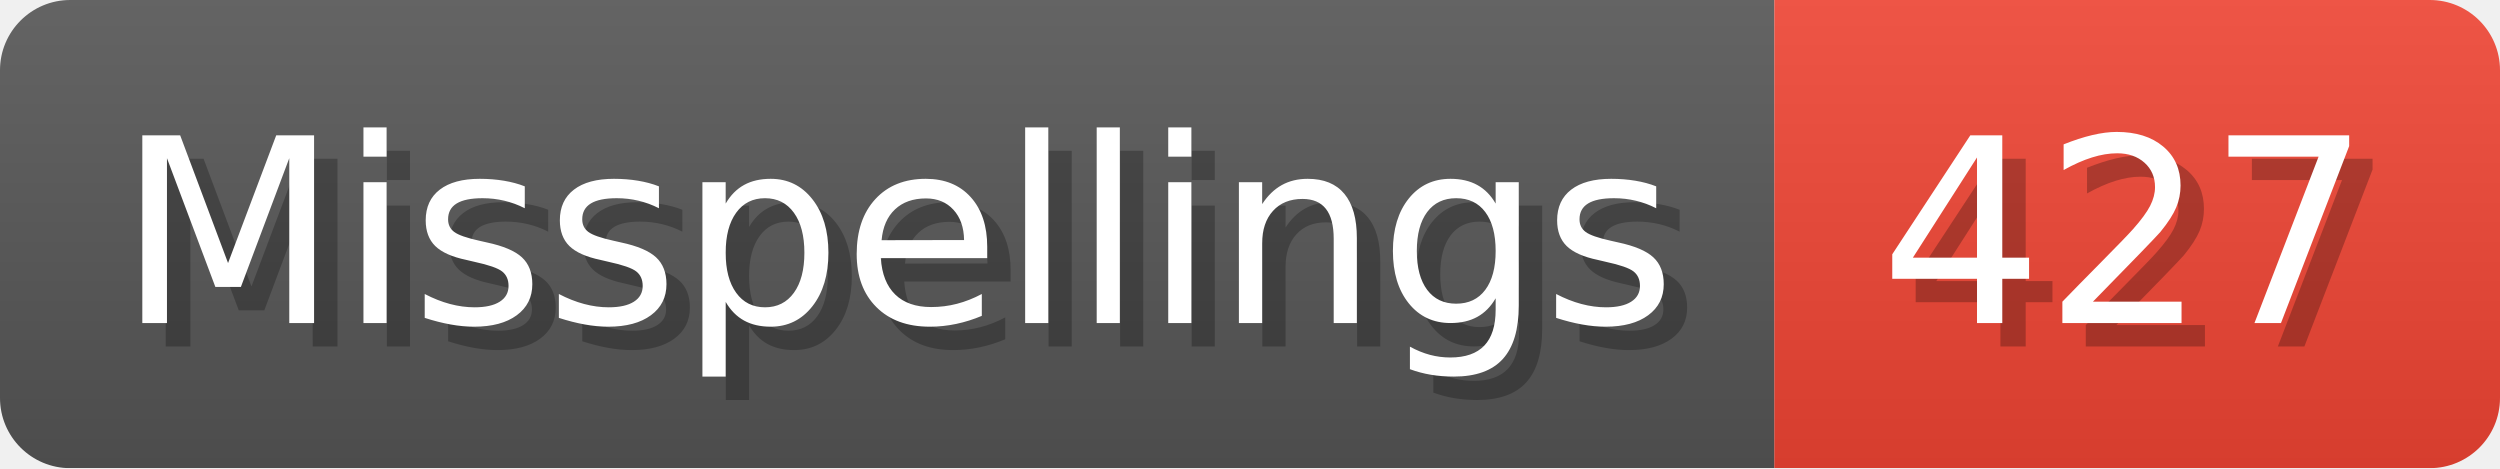
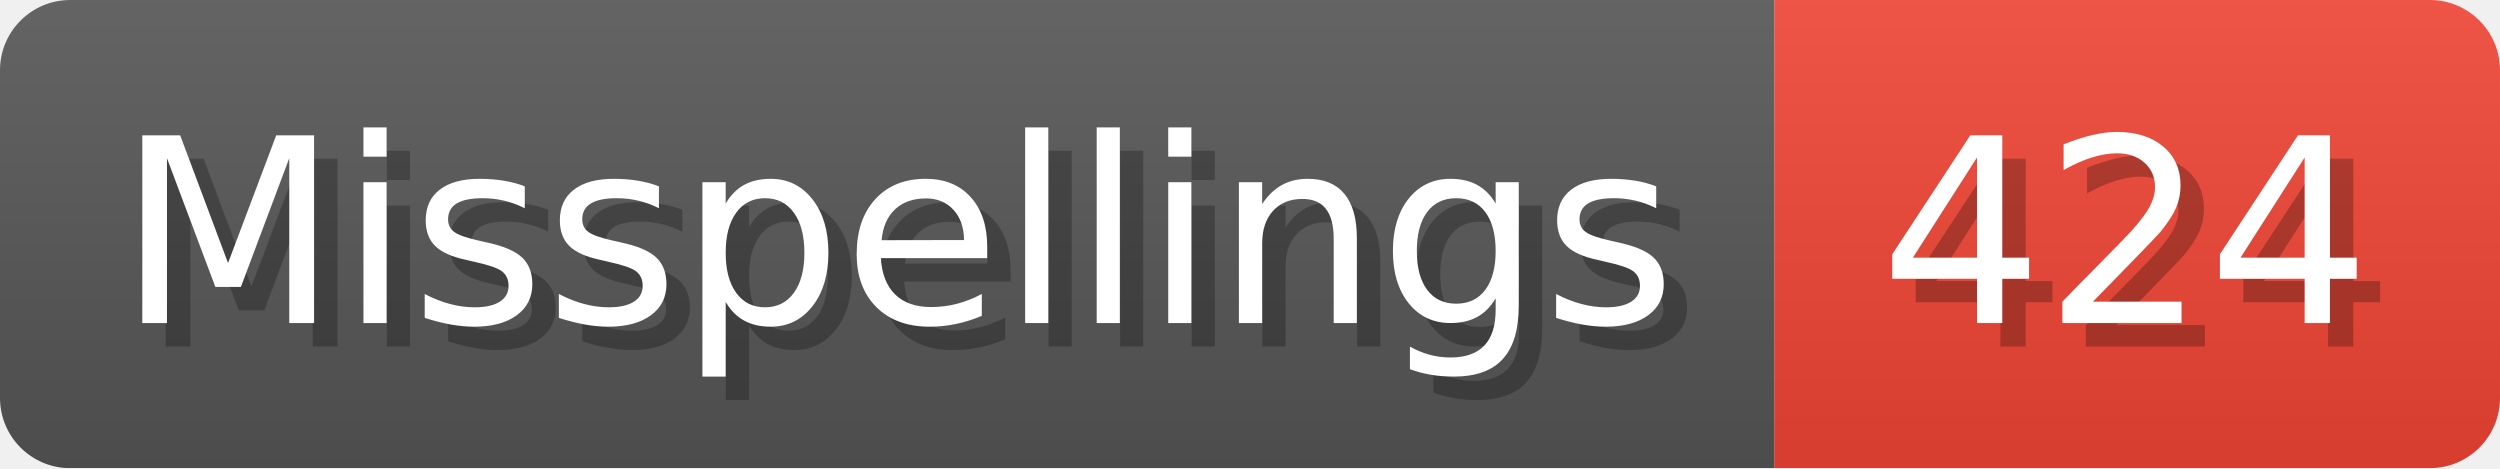
- <svg xmlns="http://www.w3.org/2000/svg" width="106.8" height="20" viewBox="0 0 1068 200" role="img" aria-label="Misspellings: 427">
+ <svg xmlns="http://www.w3.org/2000/svg" width="106.8" height="20" viewBox="0 0 1068 200" role="img" aria-label="Misspellings: 424">
  <linearGradient id="a" x2="0" y2="100%">
    <stop offset="0" stop-opacity=".1" stop-color="#EEE" />
    <stop offset="1" stop-opacity=".1" />
  </linearGradient>
  <mask id="m">
    <rect width="1068" height="200" rx="30" fill="#FFF" />
  </mask>
  <g mask="url(#m)">
    <rect width="758" height="200" fill="#555" />
    <rect width="310" height="200" fill="#E43" x="758" />
    <rect width="1068" height="200" fill="url(#a)" />
  </g>
  <g aria-hidden="true" fill="#fff" text-anchor="start" font-family="Verdana,DejaVu Sans,sans-serif" font-size="110">
    <text x="60" y="148" textLength="658" fill="#000" opacity="0.25">Misspellings</text>
    <text x="50" y="138" textLength="658">Misspellings</text>
-     <text x="813" y="148" textLength="210" fill="#000" opacity="0.25">427</text>
-     <text x="803" y="138" textLength="210">427</text>
+     <text x="813" y="148" textLength="210" fill="#000" opacity="0.25">424</text>
+     <text x="803" y="138" textLength="210">424</text>
  </g>
</svg>
